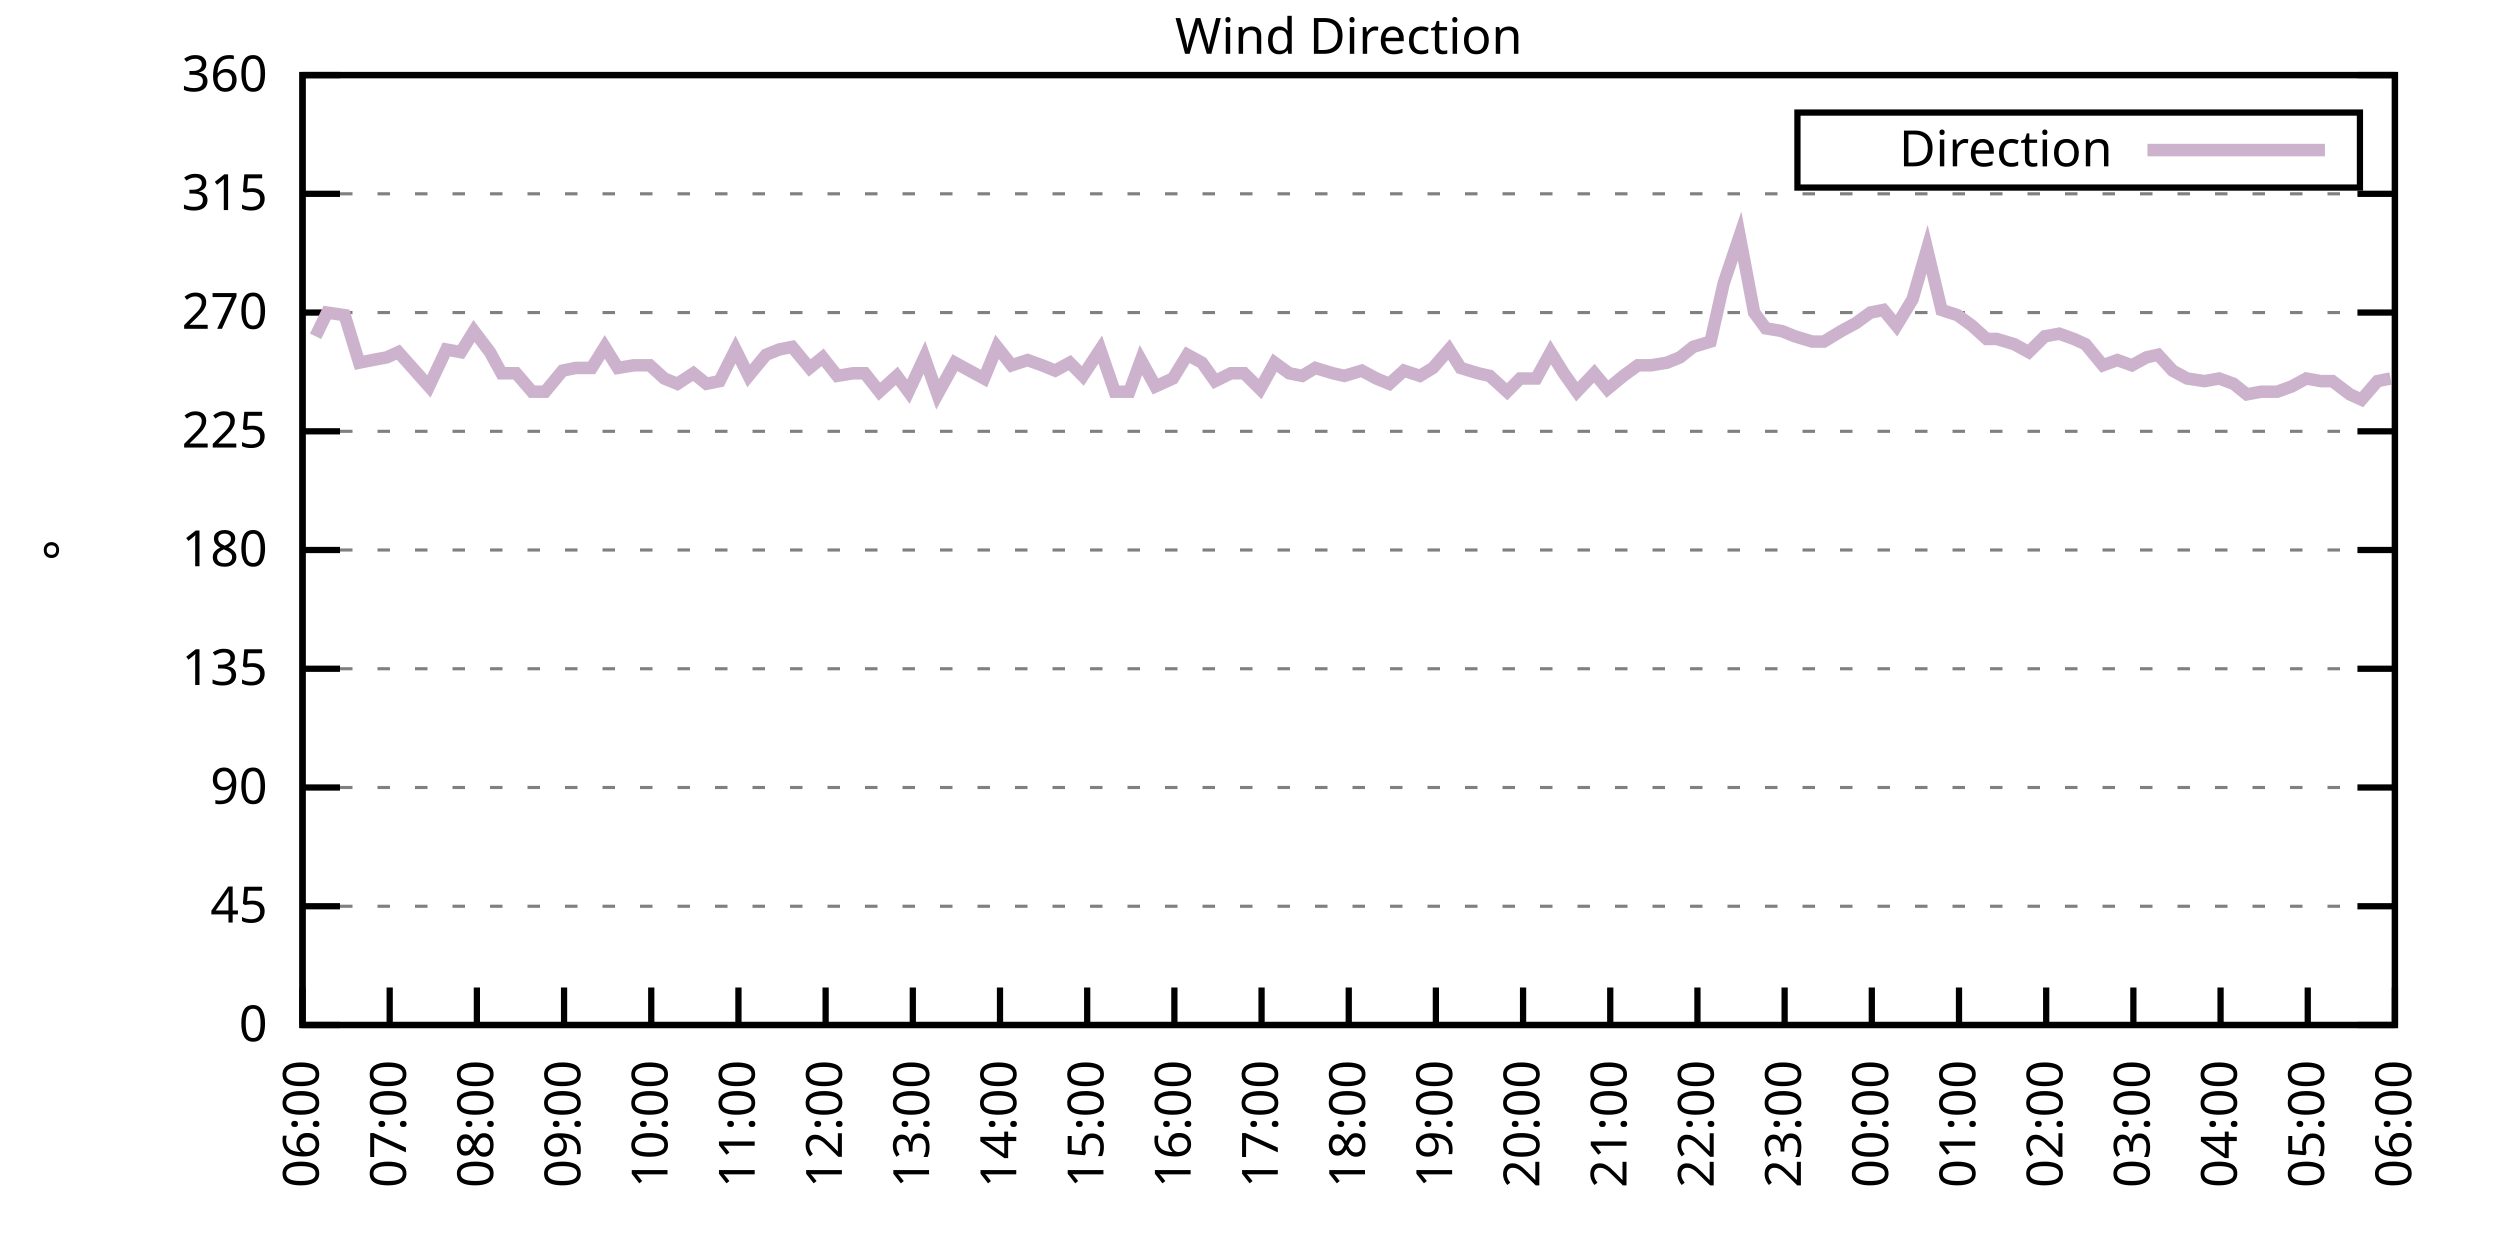
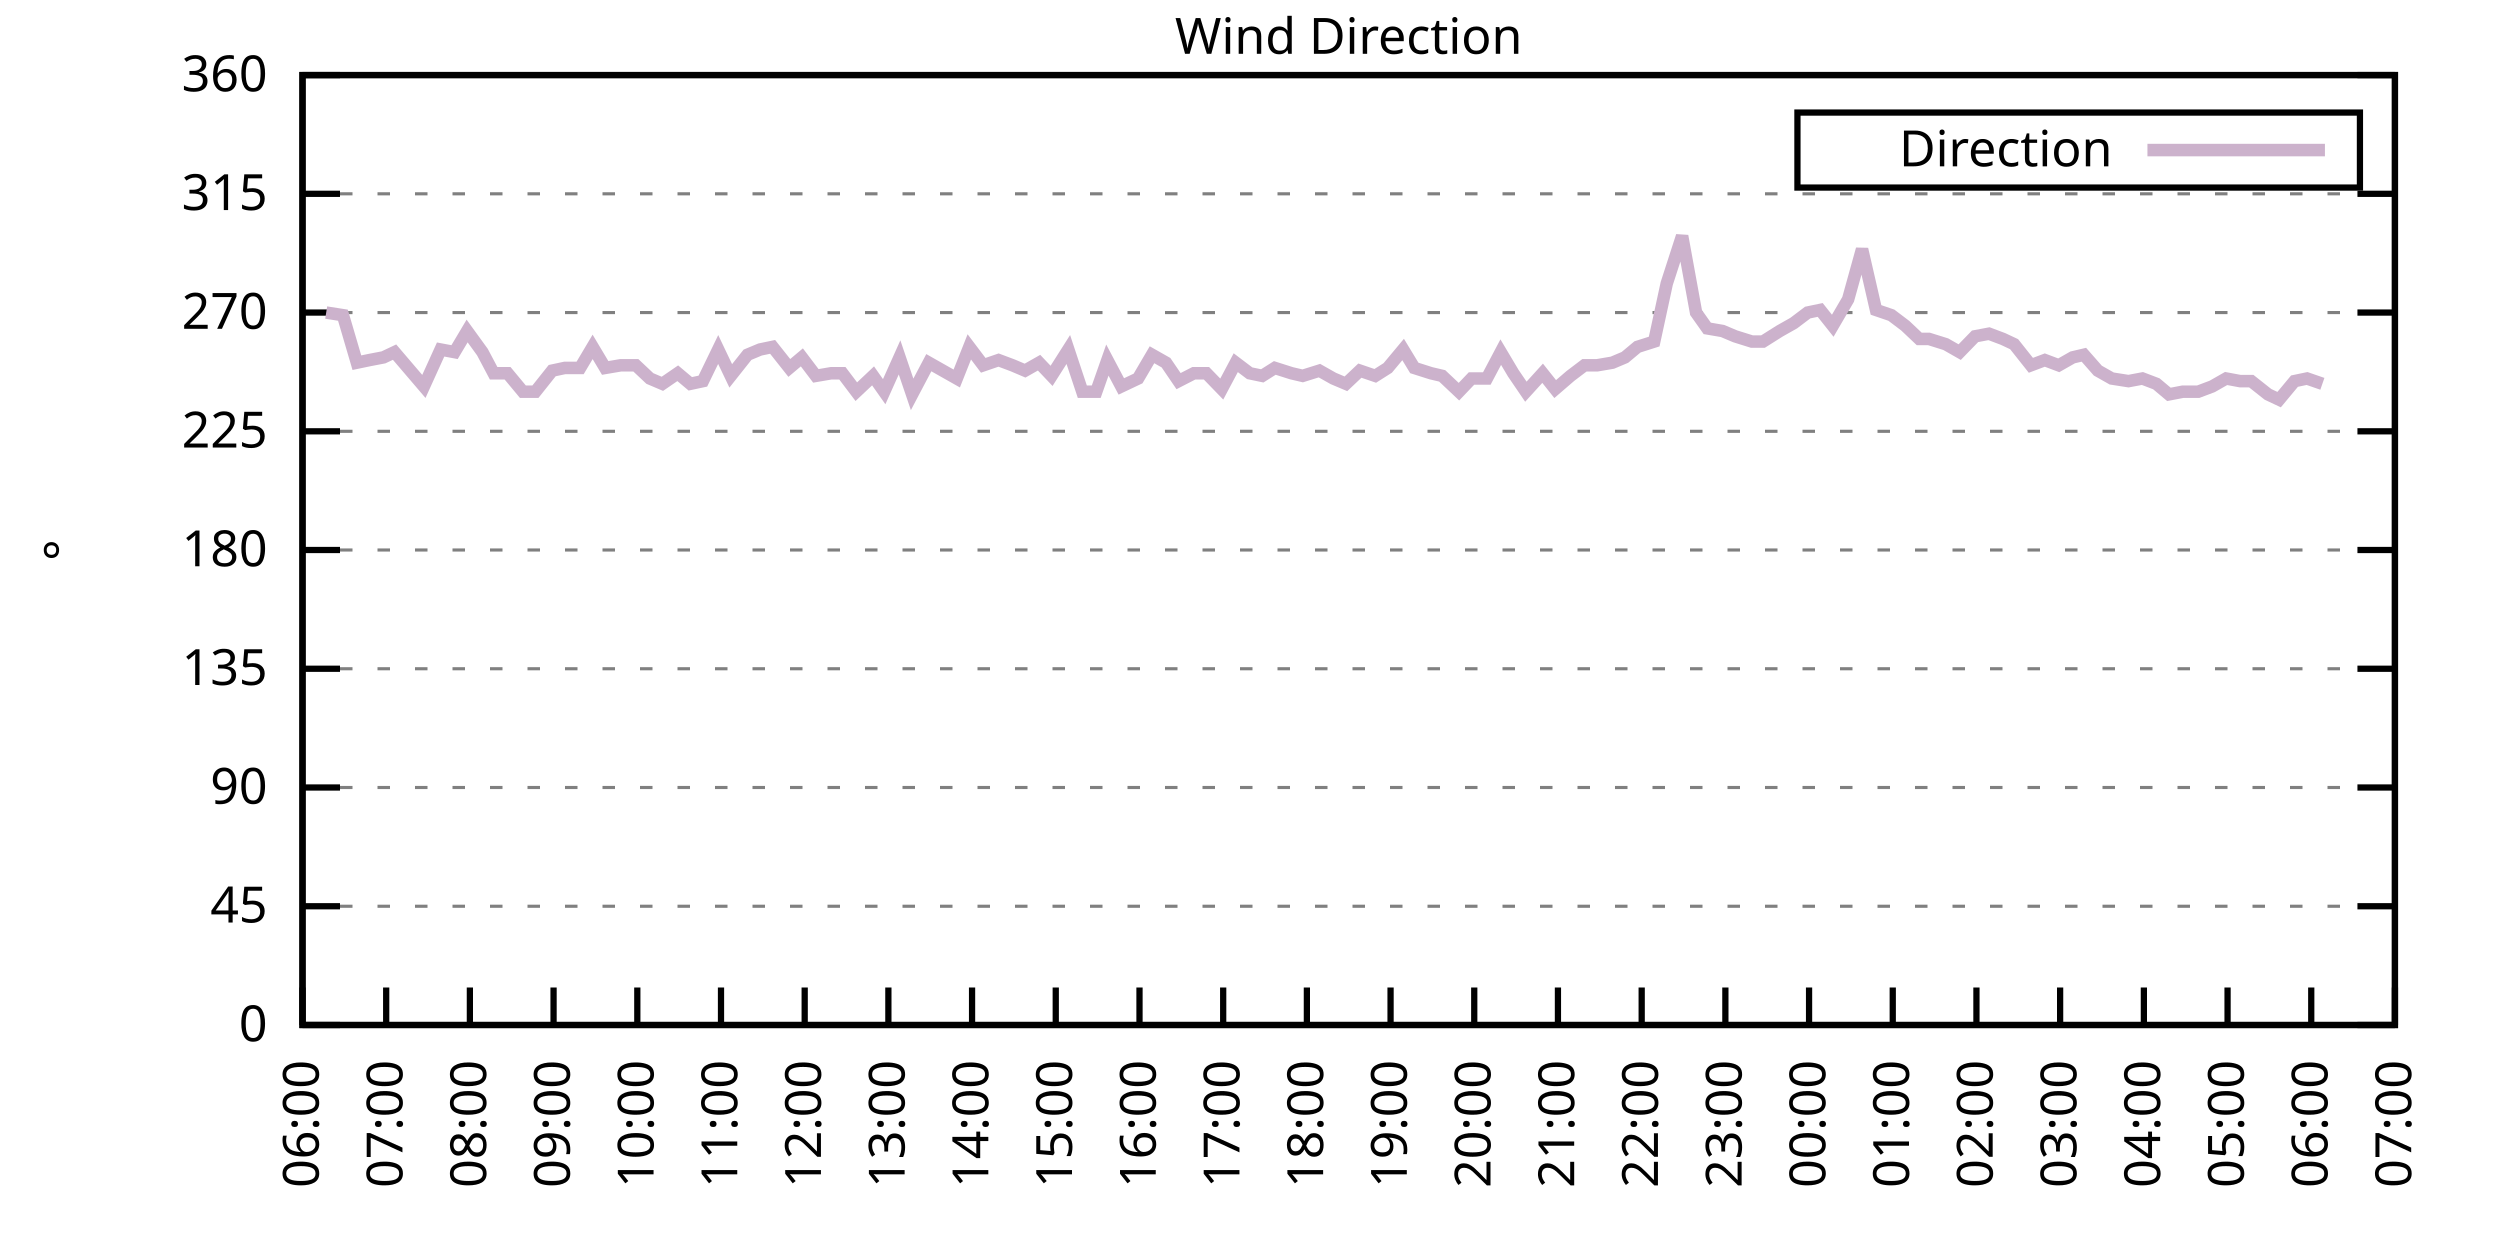
<svg xmlns="http://www.w3.org/2000/svg" xmlns:xlink="http://www.w3.org/1999/xlink" width="400" height="200" viewBox="0 0 400 200">
  <g id="gnuplot_canvas">
    <rect x="0" y="0" width="400" height="200" fill="none" />
    <defs>
      <circle id="gpDot" r="0.5" stroke-width="0.5" stroke="currentColor" />
      <path id="gpPt0" stroke-width="0.333" stroke="currentColor" d="M-1,0 h2 M0,-1 v2" />
      <path id="gpPt1" stroke-width="0.333" stroke="currentColor" d="M-1,-1 L1,1 M1,-1 L-1,1" />
      <path id="gpPt2" stroke-width="0.333" stroke="currentColor" d="M-1,0 L1,0 M0,-1 L0,1 M-1,-1 L1,1 M-1,1 L1,-1" />
      <rect id="gpPt3" stroke-width="0.333" stroke="currentColor" x="-1" y="-1" width="2" height="2" />
      <rect id="gpPt4" stroke-width="0.333" stroke="currentColor" fill="currentColor" x="-1" y="-1" width="2" height="2" />
      <circle id="gpPt5" stroke-width="0.333" stroke="currentColor" cx="0" cy="0" r="1" />
      <use xlink:href="#gpPt5" id="gpPt6" fill="currentColor" stroke="none" />
      <path id="gpPt7" stroke-width="0.333" stroke="currentColor" d="M0,-1.33 L-1.33,0.67 L1.33,0.67 z" />
      <use xlink:href="#gpPt7" id="gpPt8" fill="currentColor" stroke="none" />
      <use xlink:href="#gpPt7" id="gpPt9" stroke="currentColor" transform="rotate(180)" />
      <use xlink:href="#gpPt9" id="gpPt10" fill="currentColor" stroke="none" />
      <use xlink:href="#gpPt3" id="gpPt11" stroke="currentColor" transform="rotate(45)" />
      <use xlink:href="#gpPt11" id="gpPt12" fill="currentColor" stroke="none" />
      <path id="gpPt13" stroke-width="0.333" stroke="currentColor" d="M0,1.330 L1.265,0.411 L0.782,-1.067 L-0.782,-1.076 L-1.265,0.411 z" />
      <use xlink:href="#gpPt13" id="gpPt14" fill="currentColor" stroke="none" />
      <filter id="textbox" filterUnits="objectBoundingBox" x="0" y="0" height="1" width="1">
        <feFlood flood-color="white" flood-opacity="1" result="bgnd" />
        <feComposite in="SourceGraphic" in2="bgnd" operator="atop" />
      </filter>
      <filter id="greybox" filterUnits="objectBoundingBox" x="0" y="0" height="1" width="1">
        <feFlood flood-color="lightgrey" flood-opacity="1" result="grey" />
        <feComposite in="SourceGraphic" in2="grey" operator="atop" />
      </filter>
    </defs>
    <g fill="none" color="white" stroke="currentColor" stroke-width="1.00" stroke-linecap="butt" stroke-linejoin="miter">
</g>
    <g fill="none" color="black" stroke="currentColor" stroke-width="1.00" stroke-linecap="butt" stroke-linejoin="miter">
      <g stroke="none" shape-rendering="crispEdges">
        <polygon fill="rgb(255, 255, 255)" points="48.40,164.00 383.18,164.00 383.18,12.02 48.40,12.02 " />
      </g>
    </g>
    <g fill="none" color="black" stroke="currentColor" stroke-width="1.00" stroke-linecap="butt" stroke-linejoin="miter">
</g>
    <g fill="none" color="black" stroke="black" stroke-width="0.50" stroke-linecap="butt" stroke-linejoin="miter">
</g>
    <g fill="none" color="gray" stroke="currentColor" stroke-width="0.50" stroke-linecap="butt" stroke-linejoin="miter">
      <path stroke="gray" stroke-dasharray="2,4" class="gridline" d="M48.40,164.00 L383.19,164.00  " />
    </g>
    <g fill="none" color="gray" stroke="gray" stroke-width="1.00" stroke-linecap="butt" stroke-linejoin="miter">
</g>
    <g fill="none" color="black" stroke="currentColor" stroke-width="1.00" stroke-linecap="butt" stroke-linejoin="miter">
      <path stroke="black" d="M48.40,164.00 L54.40,164.00 M383.19,164.00 L377.19,164.00  " />
      <g transform="translate(42.80,166.60)" stroke="none" fill="black" font-family="Sans" font-size="8.00" text-anchor="end">
        <text>
          <tspan font-family="Sans"> 0</tspan>
        </text>
      </g>
    </g>
    <g fill="none" color="black" stroke="currentColor" stroke-width="1.00" stroke-linecap="butt" stroke-linejoin="miter">
</g>
    <g fill="none" color="black" stroke="black" stroke-width="0.50" stroke-linecap="butt" stroke-linejoin="miter">
</g>
    <g fill="none" color="gray" stroke="currentColor" stroke-width="0.50" stroke-linecap="butt" stroke-linejoin="miter">
      <path stroke="gray" stroke-dasharray="2,4" class="gridline" d="M48.40,145.00 L383.19,145.00  " />
    </g>
    <g fill="none" color="gray" stroke="gray" stroke-width="1.00" stroke-linecap="butt" stroke-linejoin="miter">
</g>
    <g fill="none" color="black" stroke="currentColor" stroke-width="1.00" stroke-linecap="butt" stroke-linejoin="miter">
      <path stroke="black" d="M48.40,145.00 L54.40,145.00 M383.19,145.00 L377.19,145.00  " />
      <g transform="translate(42.80,147.60)" stroke="none" fill="black" font-family="Sans" font-size="8.00" text-anchor="end">
        <text>
          <tspan font-family="Sans"> 45</tspan>
        </text>
      </g>
    </g>
    <g fill="none" color="black" stroke="currentColor" stroke-width="1.00" stroke-linecap="butt" stroke-linejoin="miter">
</g>
    <g fill="none" color="black" stroke="black" stroke-width="0.50" stroke-linecap="butt" stroke-linejoin="miter">
</g>
    <g fill="none" color="gray" stroke="currentColor" stroke-width="0.50" stroke-linecap="butt" stroke-linejoin="miter">
      <path stroke="gray" stroke-dasharray="2,4" class="gridline" d="M48.40,126.00 L383.19,126.00  " />
    </g>
    <g fill="none" color="gray" stroke="gray" stroke-width="1.00" stroke-linecap="butt" stroke-linejoin="miter">
</g>
    <g fill="none" color="black" stroke="currentColor" stroke-width="1.00" stroke-linecap="butt" stroke-linejoin="miter">
      <path stroke="black" d="M48.40,126.00 L54.40,126.00 M383.19,126.00 L377.19,126.00  " />
      <g transform="translate(42.80,128.60)" stroke="none" fill="black" font-family="Sans" font-size="8.00" text-anchor="end">
        <text>
          <tspan font-family="Sans"> 90</tspan>
        </text>
      </g>
    </g>
    <g fill="none" color="black" stroke="currentColor" stroke-width="1.00" stroke-linecap="butt" stroke-linejoin="miter">
</g>
    <g fill="none" color="black" stroke="black" stroke-width="0.50" stroke-linecap="butt" stroke-linejoin="miter">
</g>
    <g fill="none" color="gray" stroke="currentColor" stroke-width="0.50" stroke-linecap="butt" stroke-linejoin="miter">
      <path stroke="gray" stroke-dasharray="2,4" class="gridline" d="M48.40,107.00 L383.19,107.00  " />
    </g>
    <g fill="none" color="gray" stroke="gray" stroke-width="1.00" stroke-linecap="butt" stroke-linejoin="miter">
</g>
    <g fill="none" color="black" stroke="currentColor" stroke-width="1.00" stroke-linecap="butt" stroke-linejoin="miter">
      <path stroke="black" d="M48.40,107.00 L54.40,107.00 M383.19,107.00 L377.19,107.00  " />
      <g transform="translate(42.80,109.60)" stroke="none" fill="black" font-family="Sans" font-size="8.00" text-anchor="end">
        <text>
          <tspan font-family="Sans"> 135</tspan>
        </text>
      </g>
    </g>
    <g fill="none" color="black" stroke="currentColor" stroke-width="1.00" stroke-linecap="butt" stroke-linejoin="miter">
</g>
    <g fill="none" color="black" stroke="black" stroke-width="0.50" stroke-linecap="butt" stroke-linejoin="miter">
</g>
    <g fill="none" color="gray" stroke="currentColor" stroke-width="0.50" stroke-linecap="butt" stroke-linejoin="miter">
      <path stroke="gray" stroke-dasharray="2,4" class="gridline" d="M48.40,88.00 L383.19,88.00  " />
    </g>
    <g fill="none" color="gray" stroke="gray" stroke-width="1.00" stroke-linecap="butt" stroke-linejoin="miter">
</g>
    <g fill="none" color="black" stroke="currentColor" stroke-width="1.00" stroke-linecap="butt" stroke-linejoin="miter">
      <path stroke="black" d="M48.40,88.00 L54.40,88.00 M383.19,88.00 L377.19,88.00  " />
      <g transform="translate(42.80,90.60)" stroke="none" fill="black" font-family="Sans" font-size="8.00" text-anchor="end">
        <text>
          <tspan font-family="Sans"> 180</tspan>
        </text>
      </g>
    </g>
    <g fill="none" color="black" stroke="currentColor" stroke-width="1.00" stroke-linecap="butt" stroke-linejoin="miter">
</g>
    <g fill="none" color="black" stroke="black" stroke-width="0.50" stroke-linecap="butt" stroke-linejoin="miter">
</g>
    <g fill="none" color="gray" stroke="currentColor" stroke-width="0.50" stroke-linecap="butt" stroke-linejoin="miter">
      <path stroke="gray" stroke-dasharray="2,4" class="gridline" d="M48.40,69.01 L383.19,69.01  " />
    </g>
    <g fill="none" color="gray" stroke="gray" stroke-width="1.00" stroke-linecap="butt" stroke-linejoin="miter">
</g>
    <g fill="none" color="black" stroke="currentColor" stroke-width="1.00" stroke-linecap="butt" stroke-linejoin="miter">
      <path stroke="black" d="M48.40,69.01 L54.40,69.01 M383.19,69.01 L377.19,69.01  " />
      <g transform="translate(42.80,71.61)" stroke="none" fill="black" font-family="Sans" font-size="8.00" text-anchor="end">
        <text>
          <tspan font-family="Sans"> 225</tspan>
        </text>
      </g>
    </g>
    <g fill="none" color="black" stroke="currentColor" stroke-width="1.00" stroke-linecap="butt" stroke-linejoin="miter">
</g>
    <g fill="none" color="black" stroke="black" stroke-width="0.50" stroke-linecap="butt" stroke-linejoin="miter">
</g>
    <g fill="none" color="gray" stroke="currentColor" stroke-width="0.50" stroke-linecap="butt" stroke-linejoin="miter">
      <path stroke="gray" stroke-dasharray="2,4" class="gridline" d="M48.40,50.01 L383.19,50.01  " />
    </g>
    <g fill="none" color="gray" stroke="gray" stroke-width="1.00" stroke-linecap="butt" stroke-linejoin="miter">
</g>
    <g fill="none" color="black" stroke="currentColor" stroke-width="1.00" stroke-linecap="butt" stroke-linejoin="miter">
      <path stroke="black" d="M48.40,50.01 L54.40,50.01 M383.19,50.01 L377.19,50.01  " />
      <g transform="translate(42.80,52.61)" stroke="none" fill="black" font-family="Sans" font-size="8.00" text-anchor="end">
        <text>
          <tspan font-family="Sans"> 270</tspan>
        </text>
      </g>
    </g>
    <g fill="none" color="black" stroke="currentColor" stroke-width="1.00" stroke-linecap="butt" stroke-linejoin="miter">
</g>
    <g fill="none" color="black" stroke="black" stroke-width="0.50" stroke-linecap="butt" stroke-linejoin="miter">
</g>
    <g fill="none" color="gray" stroke="currentColor" stroke-width="0.50" stroke-linecap="butt" stroke-linejoin="miter">
      <path stroke="gray" stroke-dasharray="2,4" class="gridline" d="M48.40,31.01 L383.19,31.01  " />
    </g>
    <g fill="none" color="gray" stroke="gray" stroke-width="1.00" stroke-linecap="butt" stroke-linejoin="miter">
</g>
    <g fill="none" color="black" stroke="currentColor" stroke-width="1.00" stroke-linecap="butt" stroke-linejoin="miter">
      <path stroke="black" d="M48.40,31.01 L54.40,31.01 M383.19,31.01 L377.19,31.01  " />
      <g transform="translate(42.80,33.61)" stroke="none" fill="black" font-family="Sans" font-size="8.00" text-anchor="end">
        <text>
          <tspan font-family="Sans"> 315</tspan>
        </text>
      </g>
    </g>
    <g fill="none" color="black" stroke="currentColor" stroke-width="1.00" stroke-linecap="butt" stroke-linejoin="miter">
</g>
    <g fill="none" color="black" stroke="black" stroke-width="0.50" stroke-linecap="butt" stroke-linejoin="miter">
</g>
    <g fill="none" color="gray" stroke="currentColor" stroke-width="0.50" stroke-linecap="butt" stroke-linejoin="miter">
      <path stroke="gray" stroke-dasharray="2,4" class="gridline" d="M48.40,12.01 L383.19,12.01  " />
    </g>
    <g fill="none" color="gray" stroke="gray" stroke-width="1.00" stroke-linecap="butt" stroke-linejoin="miter">
</g>
    <g fill="none" color="black" stroke="currentColor" stroke-width="1.00" stroke-linecap="butt" stroke-linejoin="miter">
      <path stroke="black" d="M48.40,12.01 L54.40,12.01 M383.19,12.01 L377.19,12.01  " />
      <g transform="translate(42.80,14.61)" stroke="none" fill="black" font-family="Sans" font-size="8.00" text-anchor="end">
        <text>
          <tspan font-family="Sans"> 360</tspan>
        </text>
      </g>
    </g>
    <g fill="none" color="black" stroke="currentColor" stroke-width="1.00" stroke-linecap="butt" stroke-linejoin="miter">
      <path stroke="black" d="M48.40,164.00 L48.40,158.00  " />
      <g transform="translate(51.00,169.60) rotate(270.00)" stroke="none" fill="black" font-family="Sans" font-size="8.00" text-anchor="end">
        <text>
          <tspan font-family="Sans">06:00</tspan>
        </text>
      </g>
    </g>
    <g fill="none" color="black" stroke="currentColor" stroke-width="1.00" stroke-linecap="butt" stroke-linejoin="miter">
-       <path stroke="black" d="M62.35,164.00 L62.35,158.00  " />
-       <g transform="translate(64.95,169.60) rotate(270.00)" stroke="none" fill="black" font-family="Sans" font-size="8.00" text-anchor="end">
+       <path stroke="black" d="M61.79,164.00 L61.79,158.00  " />
+       <g transform="translate(64.39,169.60) rotate(270.00)" stroke="none" fill="black" font-family="Sans" font-size="8.00" text-anchor="end">
        <text>
          <tspan font-family="Sans">07:00</tspan>
        </text>
      </g>
    </g>
    <g fill="none" color="black" stroke="currentColor" stroke-width="1.00" stroke-linecap="butt" stroke-linejoin="miter">
-       <path stroke="black" d="M76.30,164.00 L76.30,158.00  " />
-       <g transform="translate(78.90,169.60) rotate(270.00)" stroke="none" fill="black" font-family="Sans" font-size="8.00" text-anchor="end">
+       <path stroke="black" d="M75.18,164.00 L75.18,158.00  " />
+       <g transform="translate(77.78,169.60) rotate(270.00)" stroke="none" fill="black" font-family="Sans" font-size="8.00" text-anchor="end">
        <text>
          <tspan font-family="Sans">08:00</tspan>
        </text>
      </g>
    </g>
    <g fill="none" color="black" stroke="currentColor" stroke-width="1.00" stroke-linecap="butt" stroke-linejoin="miter">
-       <path stroke="black" d="M90.25,164.00 L90.25,158.00  " />
-       <g transform="translate(92.85,169.60) rotate(270.00)" stroke="none" fill="black" font-family="Sans" font-size="8.00" text-anchor="end">
+       <path stroke="black" d="M88.57,164.00 L88.57,158.00  " />
+       <g transform="translate(91.17,169.60) rotate(270.00)" stroke="none" fill="black" font-family="Sans" font-size="8.00" text-anchor="end">
        <text>
          <tspan font-family="Sans">09:00</tspan>
        </text>
      </g>
    </g>
    <g fill="none" color="black" stroke="currentColor" stroke-width="1.00" stroke-linecap="butt" stroke-linejoin="miter">
-       <path stroke="black" d="M104.20,164.00 L104.20,158.00  " />
-       <g transform="translate(106.80,169.60) rotate(270.00)" stroke="none" fill="black" font-family="Sans" font-size="8.00" text-anchor="end">
+       <path stroke="black" d="M101.97,164.00 L101.97,158.00  " />
+       <g transform="translate(104.57,169.60) rotate(270.00)" stroke="none" fill="black" font-family="Sans" font-size="8.00" text-anchor="end">
        <text>
          <tspan font-family="Sans">10:00</tspan>
        </text>
      </g>
    </g>
    <g fill="none" color="black" stroke="currentColor" stroke-width="1.00" stroke-linecap="butt" stroke-linejoin="miter">
-       <path stroke="black" d="M118.15,164.00 L118.15,158.00  " />
-       <g transform="translate(120.75,169.60) rotate(270.00)" stroke="none" fill="black" font-family="Sans" font-size="8.00" text-anchor="end">
+       <path stroke="black" d="M115.36,164.00 L115.36,158.00  " />
+       <g transform="translate(117.96,169.60) rotate(270.00)" stroke="none" fill="black" font-family="Sans" font-size="8.00" text-anchor="end">
        <text>
          <tspan font-family="Sans">11:00</tspan>
        </text>
      </g>
    </g>
    <g fill="none" color="black" stroke="currentColor" stroke-width="1.00" stroke-linecap="butt" stroke-linejoin="miter">
-       <path stroke="black" d="M132.10,164.00 L132.10,158.00  " />
-       <g transform="translate(134.70,169.60) rotate(270.00)" stroke="none" fill="black" font-family="Sans" font-size="8.00" text-anchor="end">
+       <path stroke="black" d="M128.75,164.00 L128.75,158.00  " />
+       <g transform="translate(131.35,169.60) rotate(270.00)" stroke="none" fill="black" font-family="Sans" font-size="8.00" text-anchor="end">
        <text>
          <tspan font-family="Sans">12:00</tspan>
        </text>
      </g>
    </g>
    <g fill="none" color="black" stroke="currentColor" stroke-width="1.00" stroke-linecap="butt" stroke-linejoin="miter">
-       <path stroke="black" d="M146.05,164.00 L146.05,158.00  " />
-       <g transform="translate(148.65,169.60) rotate(270.00)" stroke="none" fill="black" font-family="Sans" font-size="8.00" text-anchor="end">
+       <path stroke="black" d="M142.14,164.00 L142.14,158.00  " />
+       <g transform="translate(144.74,169.60) rotate(270.00)" stroke="none" fill="black" font-family="Sans" font-size="8.00" text-anchor="end">
        <text>
          <tspan font-family="Sans">13:00</tspan>
        </text>
      </g>
    </g>
    <g fill="none" color="black" stroke="currentColor" stroke-width="1.00" stroke-linecap="butt" stroke-linejoin="miter">
-       <path stroke="black" d="M160.00,164.00 L160.00,158.00  " />
-       <g transform="translate(162.60,169.60) rotate(270.00)" stroke="none" fill="black" font-family="Sans" font-size="8.00" text-anchor="end">
+       <path stroke="black" d="M155.53,164.00 L155.53,158.00  " />
+       <g transform="translate(158.13,169.60) rotate(270.00)" stroke="none" fill="black" font-family="Sans" font-size="8.00" text-anchor="end">
        <text>
          <tspan font-family="Sans">14:00</tspan>
        </text>
      </g>
    </g>
    <g fill="none" color="black" stroke="currentColor" stroke-width="1.00" stroke-linecap="butt" stroke-linejoin="miter">
-       <path stroke="black" d="M173.95,164.00 L173.95,158.00  " />
-       <g transform="translate(176.55,169.60) rotate(270.00)" stroke="none" fill="black" font-family="Sans" font-size="8.00" text-anchor="end">
+       <path stroke="black" d="M168.92,164.00 L168.92,158.00  " />
+       <g transform="translate(171.52,169.60) rotate(270.00)" stroke="none" fill="black" font-family="Sans" font-size="8.00" text-anchor="end">
        <text>
          <tspan font-family="Sans">15:00</tspan>
        </text>
      </g>
    </g>
    <g fill="none" color="black" stroke="currentColor" stroke-width="1.00" stroke-linecap="butt" stroke-linejoin="miter">
-       <path stroke="black" d="M187.90,164.00 L187.90,158.00  " />
-       <g transform="translate(190.50,169.60) rotate(270.00)" stroke="none" fill="black" font-family="Sans" font-size="8.00" text-anchor="end">
+       <path stroke="black" d="M182.32,164.00 L182.32,158.00  " />
+       <g transform="translate(184.92,169.60) rotate(270.00)" stroke="none" fill="black" font-family="Sans" font-size="8.00" text-anchor="end">
        <text>
          <tspan font-family="Sans">16:00</tspan>
        </text>
      </g>
    </g>
    <g fill="none" color="black" stroke="currentColor" stroke-width="1.00" stroke-linecap="butt" stroke-linejoin="miter">
-       <path stroke="black" d="M201.85,164.00 L201.85,158.00  " />
-       <g transform="translate(204.45,169.60) rotate(270.00)" stroke="none" fill="black" font-family="Sans" font-size="8.00" text-anchor="end">
+       <path stroke="black" d="M195.71,164.00 L195.71,158.00  " />
+       <g transform="translate(198.31,169.60) rotate(270.00)" stroke="none" fill="black" font-family="Sans" font-size="8.00" text-anchor="end">
        <text>
          <tspan font-family="Sans">17:00</tspan>
        </text>
      </g>
    </g>
    <g fill="none" color="black" stroke="currentColor" stroke-width="1.00" stroke-linecap="butt" stroke-linejoin="miter">
-       <path stroke="black" d="M215.80,164.00 L215.80,158.00  " />
-       <g transform="translate(218.40,169.60) rotate(270.00)" stroke="none" fill="black" font-family="Sans" font-size="8.00" text-anchor="end">
+       <path stroke="black" d="M209.10,164.00 L209.10,158.00  " />
+       <g transform="translate(211.70,169.60) rotate(270.00)" stroke="none" fill="black" font-family="Sans" font-size="8.00" text-anchor="end">
        <text>
          <tspan font-family="Sans">18:00</tspan>
        </text>
      </g>
    </g>
    <g fill="none" color="black" stroke="currentColor" stroke-width="1.00" stroke-linecap="butt" stroke-linejoin="miter">
-       <path stroke="black" d="M229.74,164.00 L229.74,158.00  " />
-       <g transform="translate(232.34,169.60) rotate(270.00)" stroke="none" fill="black" font-family="Sans" font-size="8.00" text-anchor="end">
+       <path stroke="black" d="M222.49,164.00 L222.49,158.00  " />
+       <g transform="translate(225.09,169.60) rotate(270.00)" stroke="none" fill="black" font-family="Sans" font-size="8.00" text-anchor="end">
        <text>
          <tspan font-family="Sans">19:00</tspan>
        </text>
      </g>
    </g>
    <g fill="none" color="black" stroke="currentColor" stroke-width="1.00" stroke-linecap="butt" stroke-linejoin="miter">
-       <path stroke="black" d="M243.69,164.00 L243.69,158.00  " />
-       <g transform="translate(246.29,169.60) rotate(270.00)" stroke="none" fill="black" font-family="Sans" font-size="8.00" text-anchor="end">
+       <path stroke="black" d="M235.88,164.00 L235.88,158.00  " />
+       <g transform="translate(238.48,169.60) rotate(270.00)" stroke="none" fill="black" font-family="Sans" font-size="8.00" text-anchor="end">
        <text>
          <tspan font-family="Sans">20:00</tspan>
        </text>
      </g>
    </g>
    <g fill="none" color="black" stroke="currentColor" stroke-width="1.00" stroke-linecap="butt" stroke-linejoin="miter">
-       <path stroke="black" d="M257.64,164.00 L257.64,158.00  " />
-       <g transform="translate(260.24,169.60) rotate(270.00)" stroke="none" fill="black" font-family="Sans" font-size="8.00" text-anchor="end">
+       <path stroke="black" d="M249.27,164.00 L249.27,158.00  " />
+       <g transform="translate(251.87,169.60) rotate(270.00)" stroke="none" fill="black" font-family="Sans" font-size="8.00" text-anchor="end">
        <text>
          <tspan font-family="Sans">21:00</tspan>
        </text>
      </g>
    </g>
    <g fill="none" color="black" stroke="currentColor" stroke-width="1.00" stroke-linecap="butt" stroke-linejoin="miter">
-       <path stroke="black" d="M271.59,164.00 L271.59,158.00  " />
-       <g transform="translate(274.19,169.60) rotate(270.00)" stroke="none" fill="black" font-family="Sans" font-size="8.00" text-anchor="end">
+       <path stroke="black" d="M262.67,164.00 L262.67,158.00  " />
+       <g transform="translate(265.27,169.60) rotate(270.00)" stroke="none" fill="black" font-family="Sans" font-size="8.00" text-anchor="end">
        <text>
          <tspan font-family="Sans">22:00</tspan>
        </text>
      </g>
    </g>
    <g fill="none" color="black" stroke="currentColor" stroke-width="1.00" stroke-linecap="butt" stroke-linejoin="miter">
-       <path stroke="black" d="M285.54,164.00 L285.54,158.00  " />
-       <g transform="translate(288.14,169.60) rotate(270.00)" stroke="none" fill="black" font-family="Sans" font-size="8.00" text-anchor="end">
+       <path stroke="black" d="M276.06,164.00 L276.06,158.00  " />
+       <g transform="translate(278.66,169.60) rotate(270.00)" stroke="none" fill="black" font-family="Sans" font-size="8.00" text-anchor="end">
        <text>
          <tspan font-family="Sans">23:00</tspan>
        </text>
      </g>
    </g>
    <g fill="none" color="black" stroke="currentColor" stroke-width="1.00" stroke-linecap="butt" stroke-linejoin="miter">
-       <path stroke="black" d="M299.49,164.00 L299.49,158.00  " />
-       <g transform="translate(302.09,169.60) rotate(270.00)" stroke="none" fill="black" font-family="Sans" font-size="8.00" text-anchor="end">
+       <path stroke="black" d="M289.45,164.00 L289.45,158.00  " />
+       <g transform="translate(292.05,169.60) rotate(270.00)" stroke="none" fill="black" font-family="Sans" font-size="8.00" text-anchor="end">
        <text>
          <tspan font-family="Sans">00:00</tspan>
        </text>
      </g>
    </g>
    <g fill="none" color="black" stroke="currentColor" stroke-width="1.00" stroke-linecap="butt" stroke-linejoin="miter">
-       <path stroke="black" d="M313.44,164.00 L313.44,158.00  " />
-       <g transform="translate(316.04,169.60) rotate(270.00)" stroke="none" fill="black" font-family="Sans" font-size="8.00" text-anchor="end">
+       <path stroke="black" d="M302.84,164.00 L302.84,158.00  " />
+       <g transform="translate(305.44,169.60) rotate(270.00)" stroke="none" fill="black" font-family="Sans" font-size="8.00" text-anchor="end">
        <text>
          <tspan font-family="Sans">01:00</tspan>
        </text>
      </g>
    </g>
    <g fill="none" color="black" stroke="currentColor" stroke-width="1.00" stroke-linecap="butt" stroke-linejoin="miter">
-       <path stroke="black" d="M327.39,164.00 L327.39,158.00  " />
-       <g transform="translate(329.99,169.60) rotate(270.00)" stroke="none" fill="black" font-family="Sans" font-size="8.00" text-anchor="end">
+       <path stroke="black" d="M316.23,164.00 L316.23,158.00  " />
+       <g transform="translate(318.83,169.60) rotate(270.00)" stroke="none" fill="black" font-family="Sans" font-size="8.00" text-anchor="end">
        <text>
          <tspan font-family="Sans">02:00</tspan>
        </text>
      </g>
    </g>
    <g fill="none" color="black" stroke="currentColor" stroke-width="1.00" stroke-linecap="butt" stroke-linejoin="miter">
-       <path stroke="black" d="M341.34,164.00 L341.34,158.00  " />
-       <g transform="translate(343.94,169.60) rotate(270.00)" stroke="none" fill="black" font-family="Sans" font-size="8.00" text-anchor="end">
+       <path stroke="black" d="M329.62,164.00 L329.62,158.00  " />
+       <g transform="translate(332.22,169.60) rotate(270.00)" stroke="none" fill="black" font-family="Sans" font-size="8.00" text-anchor="end">
        <text>
          <tspan font-family="Sans">03:00</tspan>
        </text>
      </g>
    </g>
    <g fill="none" color="black" stroke="currentColor" stroke-width="1.00" stroke-linecap="butt" stroke-linejoin="miter">
-       <path stroke="black" d="M355.29,164.00 L355.29,158.00  " />
-       <g transform="translate(357.89,169.60) rotate(270.00)" stroke="none" fill="black" font-family="Sans" font-size="8.00" text-anchor="end">
+       <path stroke="black" d="M343.02,164.00 L343.02,158.00  " />
+       <g transform="translate(345.62,169.60) rotate(270.00)" stroke="none" fill="black" font-family="Sans" font-size="8.00" text-anchor="end">
        <text>
          <tspan font-family="Sans">04:00</tspan>
        </text>
      </g>
    </g>
    <g fill="none" color="black" stroke="currentColor" stroke-width="1.00" stroke-linecap="butt" stroke-linejoin="miter">
-       <path stroke="black" d="M369.24,164.00 L369.24,158.00  " />
-       <g transform="translate(371.84,169.60) rotate(270.00)" stroke="none" fill="black" font-family="Sans" font-size="8.00" text-anchor="end">
+       <path stroke="black" d="M356.41,164.00 L356.41,158.00  " />
+       <g transform="translate(359.01,169.60) rotate(270.00)" stroke="none" fill="black" font-family="Sans" font-size="8.00" text-anchor="end">
        <text>
          <tspan font-family="Sans">05:00</tspan>
+         </text>
+       </g>
+     </g>
+     <g fill="none" color="black" stroke="currentColor" stroke-width="1.00" stroke-linecap="butt" stroke-linejoin="miter">
+       <path stroke="black" d="M369.80,164.00 L369.80,158.00  " />
+       <g transform="translate(372.40,169.60) rotate(270.00)" stroke="none" fill="black" font-family="Sans" font-size="8.00" text-anchor="end">
+         <text>
+           <tspan font-family="Sans">06:00</tspan>
        </text>
      </g>
    </g>
    <g fill="none" color="black" stroke="currentColor" stroke-width="1.00" stroke-linecap="butt" stroke-linejoin="miter">
      <path stroke="black" d="M383.19,164.00 L383.19,158.00  " />
      <g transform="translate(385.79,169.60) rotate(270.00)" stroke="none" fill="black" font-family="Sans" font-size="8.00" text-anchor="end">
        <text>
-           <tspan font-family="Sans">06:00</tspan>
+           <tspan font-family="Sans">07:00</tspan>
        </text>
      </g>
    </g>
    <g fill="none" color="black" stroke="currentColor" stroke-width="1.00" stroke-linecap="butt" stroke-linejoin="miter">
</g>
    <g fill="none" color="black" stroke="currentColor" stroke-width="1.00" stroke-linecap="butt" stroke-linejoin="miter">
      <path stroke="black" d="M48.40,12.01 L48.40,164.00 L383.19,164.00 L383.19,12.01 L48.40,12.01 Z  " />
    </g>
    <g fill="none" color="black" stroke="currentColor" stroke-width="1.00" stroke-linecap="butt" stroke-linejoin="miter">
</g>
    <g fill="none" color="black" stroke="currentColor" stroke-width="1.00" stroke-linecap="butt" stroke-linejoin="miter">
      <path stroke="black" d="M287.59,30.01 L287.59,18.01 L377.59,18.01 L377.59,30.01 L287.59,30.01 Z  " />
    </g>
    <g id="Wind_direction_plot_1">
      <g fill="none" color="white" stroke="black" stroke-width="2.00" stroke-linecap="butt" stroke-linejoin="miter">
</g>
      <g fill="none" color="black" stroke="currentColor" stroke-width="2.00" stroke-linecap="butt" stroke-linejoin="miter">
        <g transform="translate(337.99,26.61)" stroke="none" fill="black" font-family="Sans" font-size="8.00" text-anchor="end">
          <text>
            <tspan font-family="Sans">Direction</tspan>
          </text>
        </g>
      </g>
      <g fill="none" color="black" stroke="currentColor" stroke-width="2.00" stroke-linecap="butt" stroke-linejoin="miter">
-         <path stroke="rgb(204, 178, 204)" d="M343.59,24.01 L371.99,24.01 M50.49,53.81 L52.35,50.01 L55.14,50.43 L57.47,58.03 L59.56,57.61 L61.88,57.18   L63.74,56.34 L68.63,61.83 L71.42,55.92 L73.74,56.34 L75.83,52.96 L78.39,56.34 L80.25,59.72 L82.58,59.72   L85.13,62.67 L87.23,62.67 L90.02,59.30 L92.11,58.87 L94.67,58.87 L96.76,55.50 L98.85,58.87 L101.41,58.45   L103.97,58.45 L106.29,60.56 L108.38,61.41 L110.94,59.72 L113.03,61.41 L115.13,60.98 L117.68,55.92 L119.78,60.14   L122.57,56.76 L124.66,55.92 L126.75,55.50 L129.54,58.87 L131.63,57.18 L133.96,60.14 L136.51,59.72 L138.37,59.72   L140.70,62.67 L143.49,60.14 L145.35,62.67 L147.91,57.18 L150.00,63.10 L152.79,58.03 L155.11,59.30 L157.44,60.56   L159.53,55.50 L161.86,58.45 L164.41,57.61 L166.74,58.45 L168.83,59.30 L171.16,58.03 L173.25,60.14 L176.04,55.92   L178.36,62.67 L180.69,62.67 L182.55,57.61 L184.87,61.83 L187.66,60.56 L189.99,56.76 L192.31,58.03 L194.41,60.98   L196.96,59.72 L199.06,59.72 L201.61,62.25 L203.94,58.03 L206.26,59.72 L208.36,60.14 L210.45,58.87 L213.24,59.72   L215.10,60.14 L217.89,59.30 L220.21,60.56 L222.30,61.41 L224.63,59.30 L227.19,60.14 L229.28,58.87 L231.84,55.92   L233.70,58.87 L236.49,59.72 L238.35,60.14 L241.14,62.67 L243.23,60.56 L245.79,60.56 L248.11,56.34 L250.20,59.72   L252.30,62.67 L255.09,59.72 L257.18,62.25 L259.74,60.14 L262.06,58.45 L264.15,58.45 L266.71,58.03 L268.80,57.18   L270.90,55.50 L273.69,54.65 L275.78,45.36 L278.34,37.76 L280.66,50.01 L282.52,52.54 L285.08,52.96 L287.17,53.81   L289.96,54.65 L291.82,54.65 L294.61,52.96 L296.94,51.70 L299.26,50.01 L301.35,49.59 L303.44,52.12 L306.00,47.90   L308.33,39.87 L310.65,49.59 L313.21,50.43 L315.53,52.12 L317.86,54.23 L319.49,54.23 L322.28,55.07 L324.60,56.34   L327.16,53.81 L329.48,53.39 L331.81,54.23 L333.67,55.07 L336.46,58.45 L338.78,57.61 L341.11,58.45 L343.43,57.18   L345.29,56.76 L347.62,59.30 L349.94,60.56 L352.73,60.98 L355.06,60.56 L357.38,61.41 L359.48,63.10 L361.80,62.67   L364.36,62.67 L366.68,61.83 L369.01,60.56 L371.33,60.98 L373.19,60.98 L375.98,63.10 L377.84,63.94 L380.40,60.98   L382.49,60.56  " />
+         <path stroke="rgb(204, 178, 204)" d="M343.59,24.01 L371.99,24.01 M52.19,50.01 L54.87,50.43 L57.10,58.03 L59.11,57.61 L61.35,57.18 L63.13,56.34   L67.82,61.83 L70.50,55.92 L72.73,56.34 L74.74,52.96 L77.19,56.34 L78.98,59.72 L81.21,59.72 L83.66,62.67   L85.67,62.67 L88.35,59.30 L90.36,58.87 L92.82,58.87 L94.82,55.50 L96.83,58.87 L99.29,58.45 L101.74,58.45   L103.98,60.56 L105.98,61.41 L108.44,59.72 L110.45,61.41 L112.46,60.98 L114.91,55.92 L116.92,60.14 L119.60,56.76   L121.61,55.92 L123.62,55.50 L126.29,58.87 L128.30,57.18 L130.54,60.14 L132.99,59.72 L134.78,59.72 L137.01,62.67   L139.69,60.14 L141.47,62.67 L143.93,57.18 L145.94,63.10 L148.61,58.03 L150.85,59.30 L153.08,60.56 L155.09,55.50   L157.32,58.45 L159.77,57.61 L162.01,58.45 L164.01,59.30 L166.25,58.03 L168.25,60.14 L170.93,55.92 L173.17,62.67   L175.40,62.67 L177.18,57.61 L179.41,61.83 L182.09,60.56 L184.32,56.76 L186.56,58.03 L188.57,60.98 L191.02,59.72   L193.03,59.72 L195.48,62.25 L197.72,58.03 L199.95,59.72 L201.96,60.14 L203.97,58.87 L206.64,59.72 L208.43,60.14   L211.11,59.30 L213.34,60.56 L215.35,61.41 L217.58,59.30 L220.04,60.14 L222.04,58.87 L224.50,55.92 L226.29,58.87   L228.96,59.72 L230.75,60.14 L233.43,62.67 L235.44,60.56 L237.89,60.56 L240.12,56.34 L242.13,59.72 L244.14,62.67   L246.82,59.72 L248.83,62.25 L251.28,60.14 L253.51,58.45 L255.52,58.45 L257.98,58.03 L259.99,57.18 L262.00,55.50   L264.67,54.65 L266.68,45.36 L269.14,37.76 L271.37,50.01 L273.16,52.54 L275.61,52.96 L277.62,53.81 L280.30,54.65   L282.08,54.65 L284.76,52.96 L286.99,51.70 L289.23,50.01 L291.23,49.59 L293.24,52.12 L295.70,47.90 L297.93,39.87   L300.16,49.59 L302.62,50.43 L304.85,52.12 L307.08,54.23 L308.64,54.23 L311.32,55.07 L313.55,56.34 L316.01,53.81   L318.24,53.39 L320.47,54.23 L322.26,55.07 L324.94,58.45 L327.17,57.61 L329.40,58.45 L331.63,57.18 L333.42,56.76   L335.65,59.30 L337.88,60.56 L340.56,60.98 L342.79,60.56 L345.02,61.41 L347.03,63.10 L349.26,62.67 L351.72,62.67   L353.95,61.83 L356.18,60.56 L358.42,60.98 L360.20,60.98 L362.88,63.10 L364.66,63.94 L367.12,60.98 L369.13,60.56   L371.58,61.41  " />
      </g>
    </g>
    <g fill="none" color="black" stroke="currentColor" stroke-width="2.00" stroke-linecap="butt" stroke-linejoin="miter">
</g>
    <g fill="none" color="black" stroke="black" stroke-width="1.00" stroke-linecap="butt" stroke-linejoin="miter">
</g>
    <g fill="none" color="black" stroke="currentColor" stroke-width="1.00" stroke-linecap="butt" stroke-linejoin="miter">
      <path stroke="black" d="M48.40,12.01 L48.40,164.00 L383.19,164.00 L383.19,12.01 L48.40,12.01 Z  " />
      <g transform="translate(12.80,88.01) rotate(270.00)" stroke="none" fill="black" font-family="Sans" font-size="8.00" text-anchor="middle">
        <text>
          <tspan font-family="Sans">°</tspan>
        </text>
      </g>
    </g>
    <g fill="none" color="black" stroke="currentColor" stroke-width="1.00" stroke-linecap="butt" stroke-linejoin="miter">
</g>
    <g fill="none" color="black" stroke="currentColor" stroke-width="1.00" stroke-linecap="butt" stroke-linejoin="miter">
      <g transform="translate(215.79,8.61)" stroke="none" fill="black" font-family="Sans" font-size="8.00" text-anchor="middle">
        <text>
          <tspan font-family="Sans">Wind Direction</tspan>
        </text>
      </g>
    </g>
    <g fill="none" color="black" stroke="currentColor" stroke-width="1.00" stroke-linecap="butt" stroke-linejoin="miter">
</g>
  </g>
</svg>
